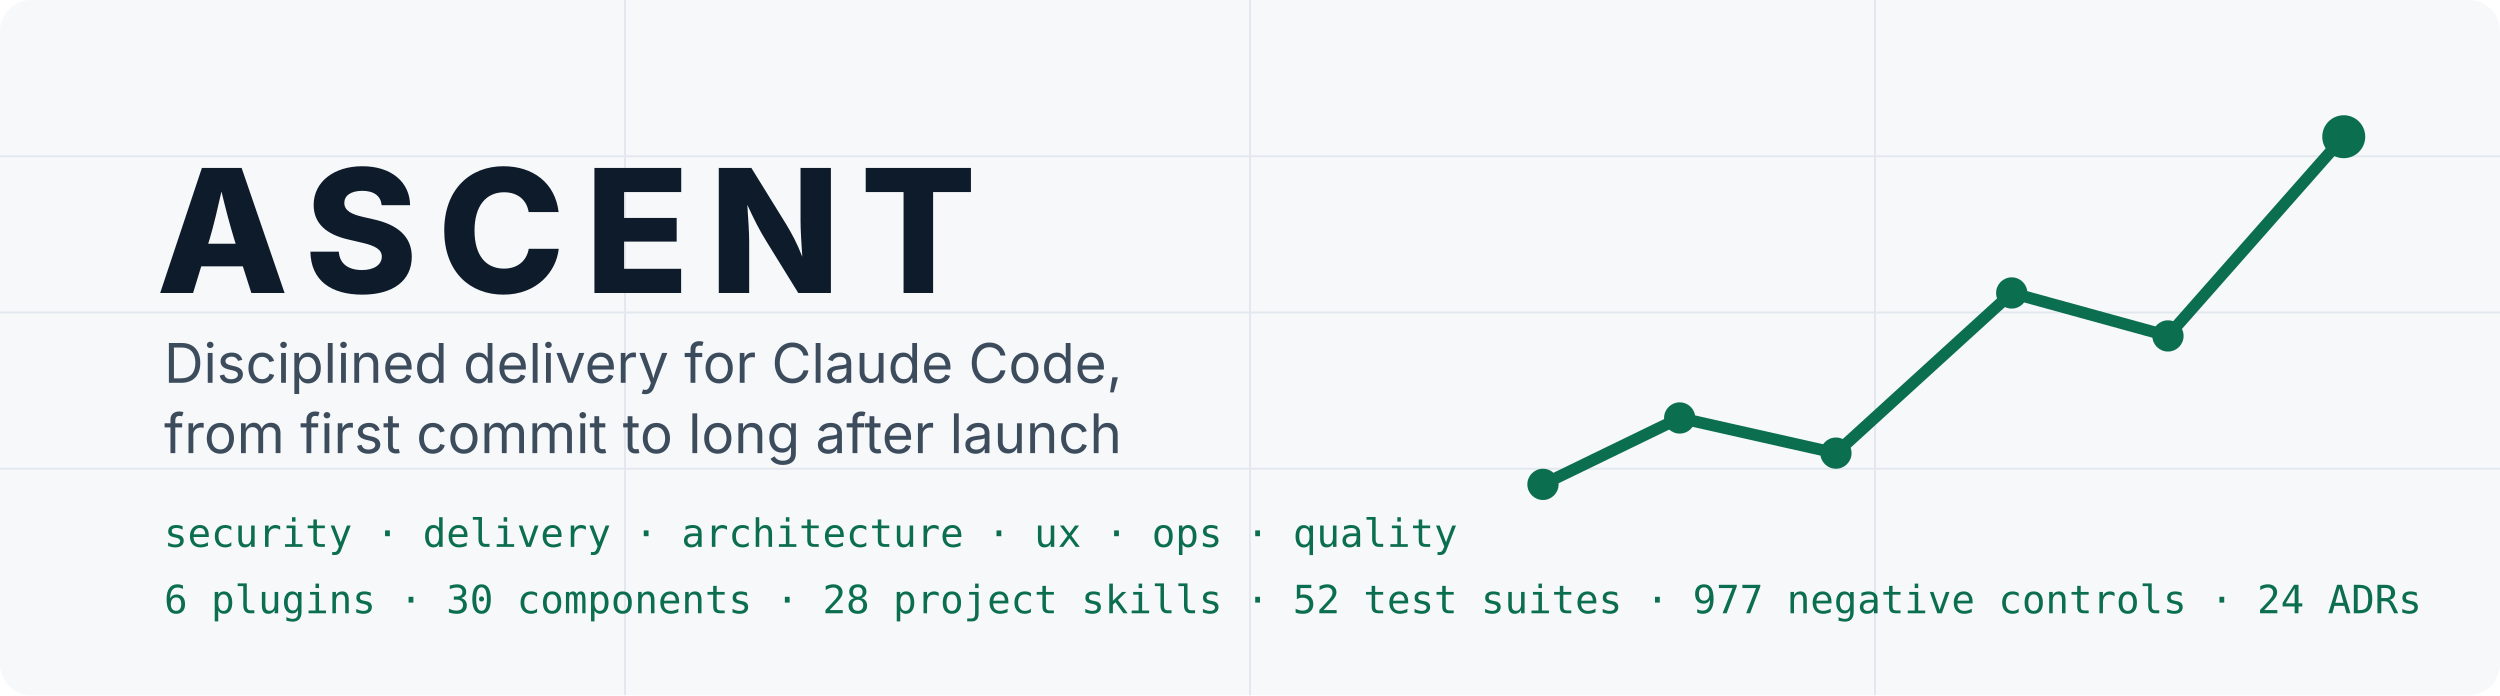
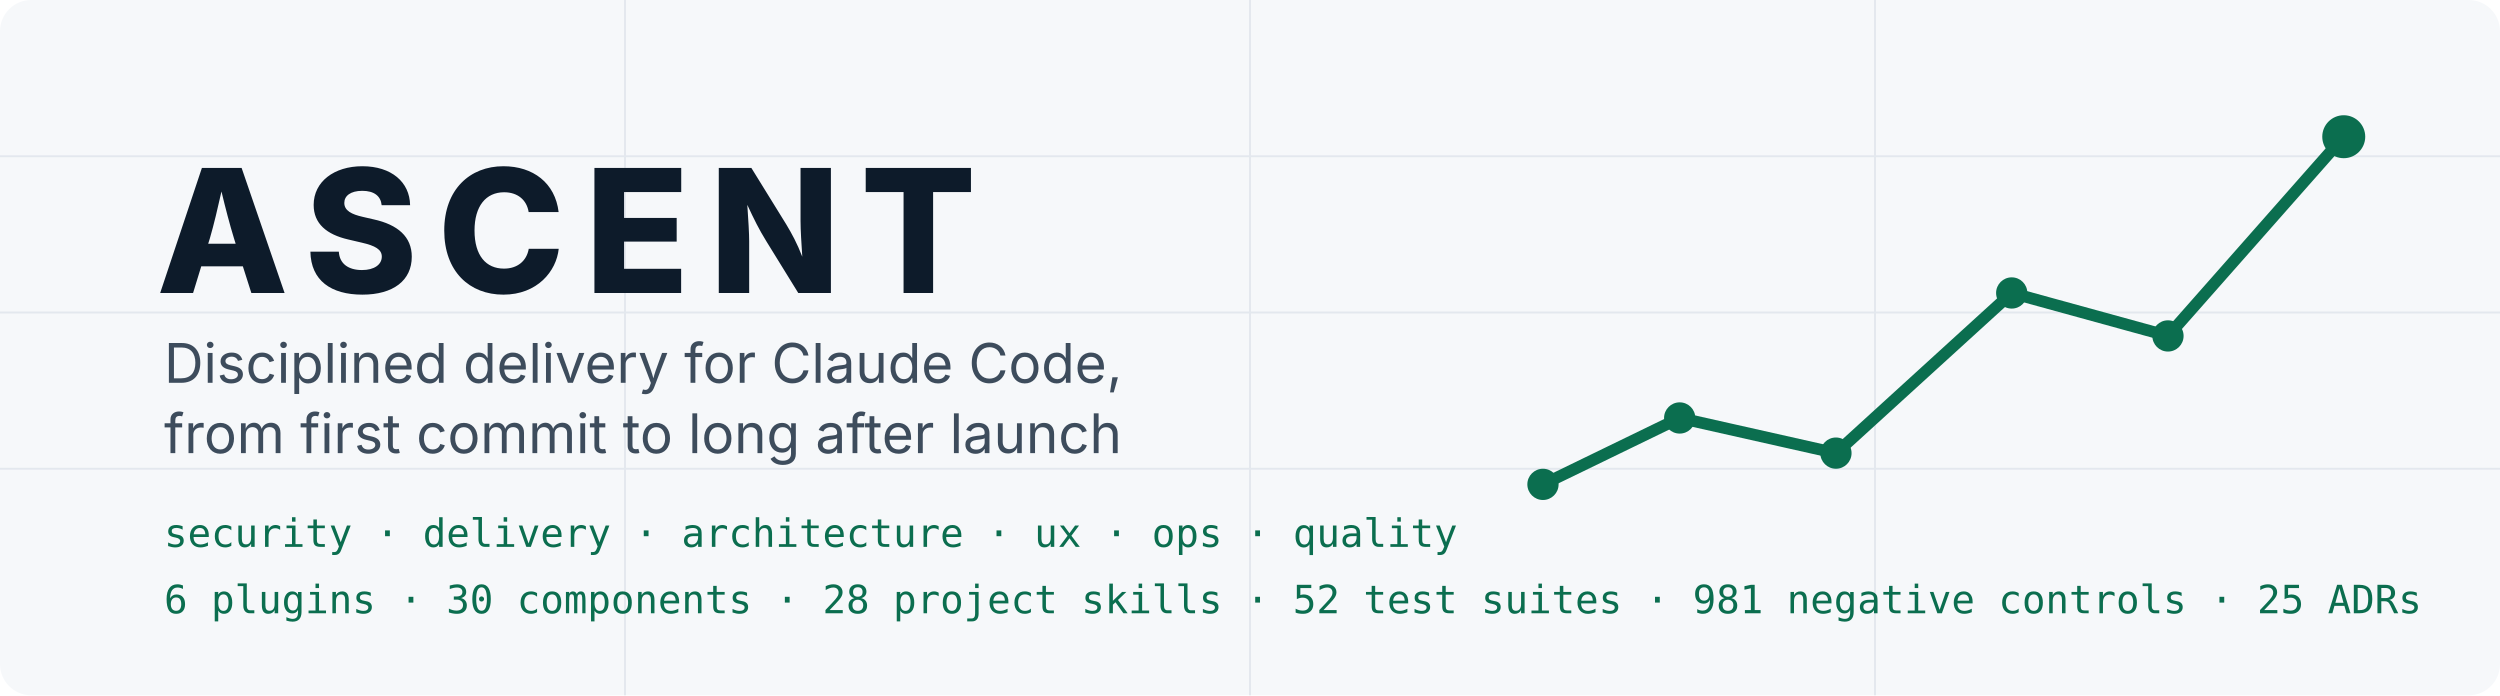
<svg xmlns="http://www.w3.org/2000/svg" width="1280" height="356" viewBox="0 0 1280 356" role="img" aria-labelledby="t d">
  <rect width="1280" height="356" rx="16" fill="#F6F8FA" />
  <g stroke="#E3E8EE" stroke-width="1">
    <path d="M0 80H1280M0 160H1280M0 240H1280M320 0V356M640 0V356M960 0V356" />
  </g>
  <polyline points="790,248 860,214 940,232 1030,150 1110,172 1200,70" fill="none" stroke="#0B6E4F" stroke-width="6" stroke-linecap="round" stroke-linejoin="round" />
  <g fill="#0B6E4F">
    <circle cx="790" cy="248" r="8" />
    <circle cx="860" cy="214" r="8" />
    <circle cx="940" cy="232" r="8" />
    <circle cx="1030" cy="150" r="8" />
    <circle cx="1110" cy="172" r="8" />
    <circle cx="1200" cy="70" r="11" />
  </g>
  <text x="80" y="150" font-family="Inter, Segoe UI, Helvetica, Arial, sans-serif" font-size="88" font-weight="800" letter-spacing="10" fill="#0D1B2A">ASCENT</text>
  <text x="84" y="196" font-family="Inter, Segoe UI, Helvetica, Arial, sans-serif" font-size="28" fill="#3D4C5C">Disciplined delivery for Claude Code,</text>
  <text x="84" y="232" font-family="Inter, Segoe UI, Helvetica, Arial, sans-serif" font-size="28" fill="#3D4C5C">from first commit to long after launch</text>
  <text x="84" y="280" font-family="JetBrains Mono, SFMono-Regular, Menlo, monospace" font-size="20" fill="#0B6E4F">security · delivery · architecture · ux · ops · quality</text>
-   <text x="84" y="314" font-family="JetBrains Mono, SFMono-Regular, Menlo, monospace" font-size="20" fill="#0B6E4F">6 plugins · 30 components · 28 project skills · 52 test suites · 977 negative controls · 24 ADRs</text>
+   <text x="84" y="314" font-family="JetBrains Mono, SFMono-Regular, Menlo, monospace" font-size="20" fill="#0B6E4F">6 plugins · 30 components · 28 project skills · 52 test suites · 981 negative controls · 25 ADRs</text>
</svg>
